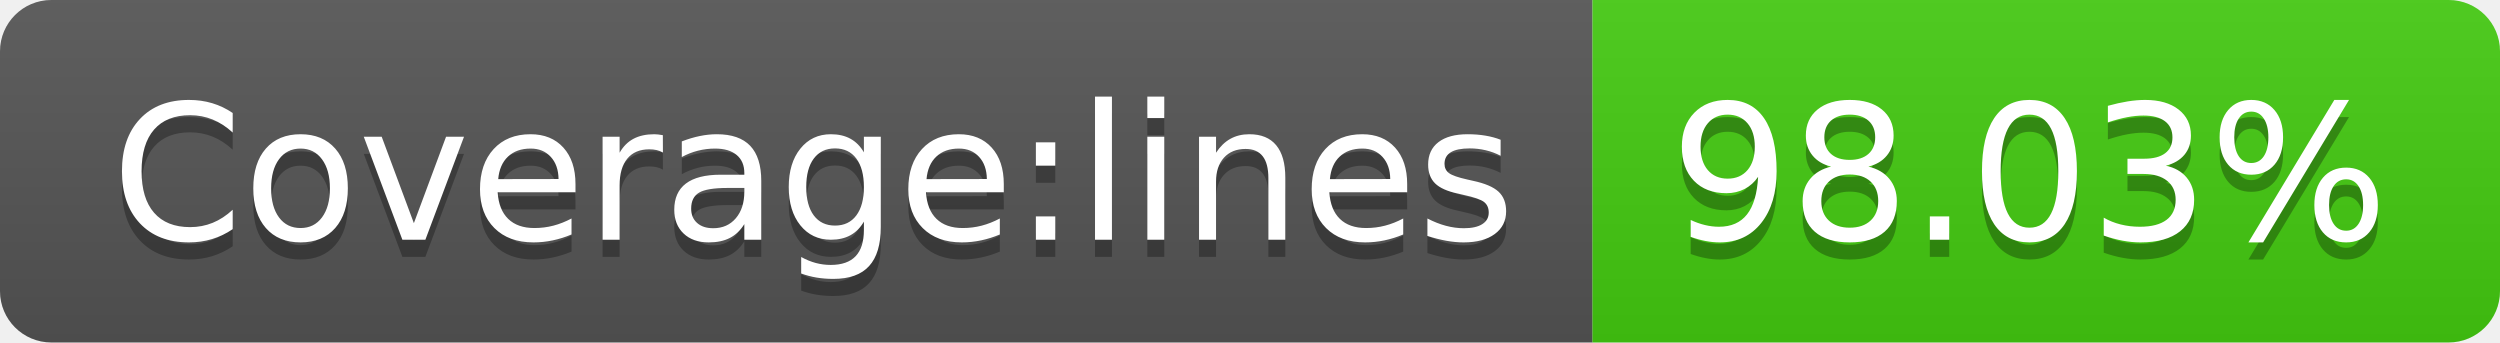
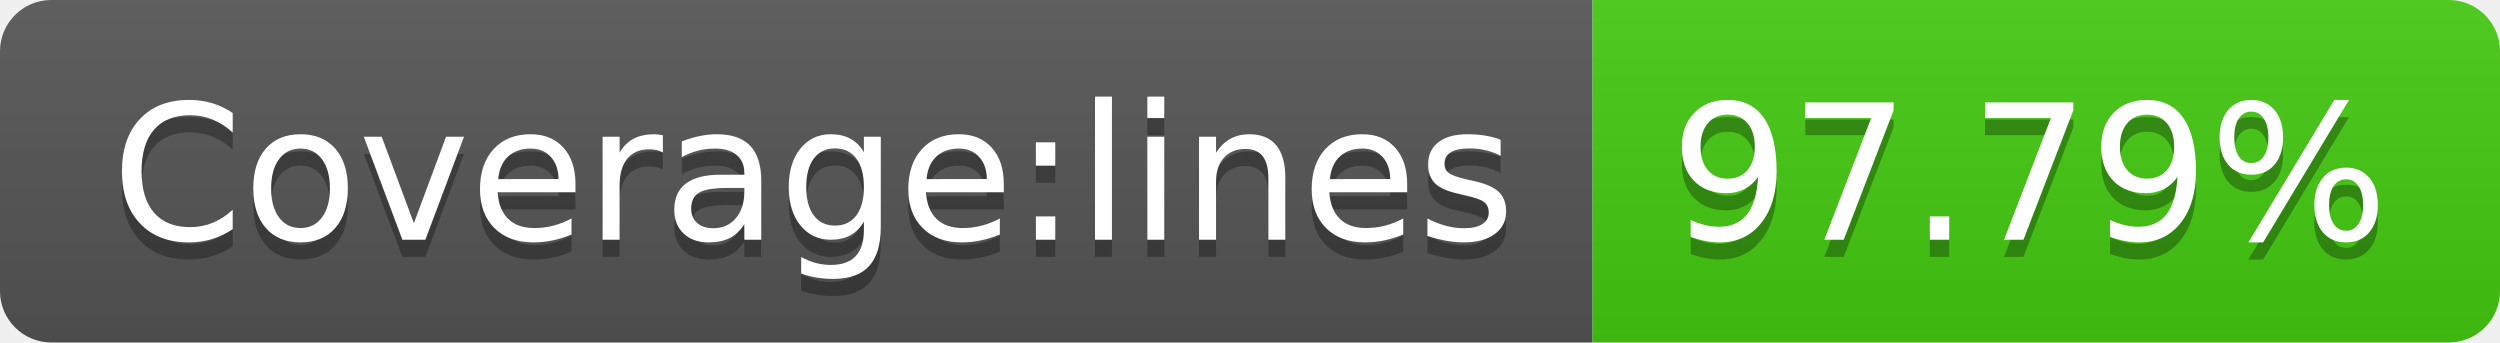
- <svg xmlns="http://www.w3.org/2000/svg" width="146" height="20" role="img" aria-label="Coverage:lines: 98.03%">
+ <svg xmlns="http://www.w3.org/2000/svg" width="146" height="20" role="img" aria-label="Coverage:lines: 97.79%">
  <linearGradient id="s" x2="0" y2="100%">
    <stop offset="0" stop-color="#bbb" stop-opacity=".1" />
    <stop offset="1" stop-opacity=".1" />
  </linearGradient>
  <clipPath id="r">
    <rect width="146" height="20" rx="3" fill="#fff" />
  </clipPath>
  <g clip-path="url(#r)">
    <rect width="93" height="20" fill="#555" />
    <rect x="93" width="53" height="20" fill="#4c1" />
    <rect width="146" height="20" fill="url(#s)" />
  </g>
  <g fill="#fff" text-anchor="middle" font-family="Verdana,Geneva,DejaVu Sans,sans-serif" text-rendering="geometricPrecision" font-size="110">
    <text aria-hidden="true" x="475" y="150" fill="#010101" fill-opacity=".3" transform="scale(.1)" textLength="830">Coverage:lines</text>
    <text x="475" y="140" transform="scale(.1)" fill="#fff" textLength="830">Coverage:lines</text>
-     <text aria-hidden="true" x="1185" y="150" fill="#010101" fill-opacity=".3" transform="scale(.1)" textLength="430">98.03%</text>
-     <text x="1185" y="140" transform="scale(.1)" fill="#fff" textLength="430">98.03%</text>
+     <text aria-hidden="true" x="1185" y="150" fill="#010101" fill-opacity=".3" transform="scale(.1)" textLength="430">97.79%</text>
+     <text x="1185" y="140" transform="scale(.1)" fill="#fff" textLength="430">97.79%</text>
  </g>
</svg>
